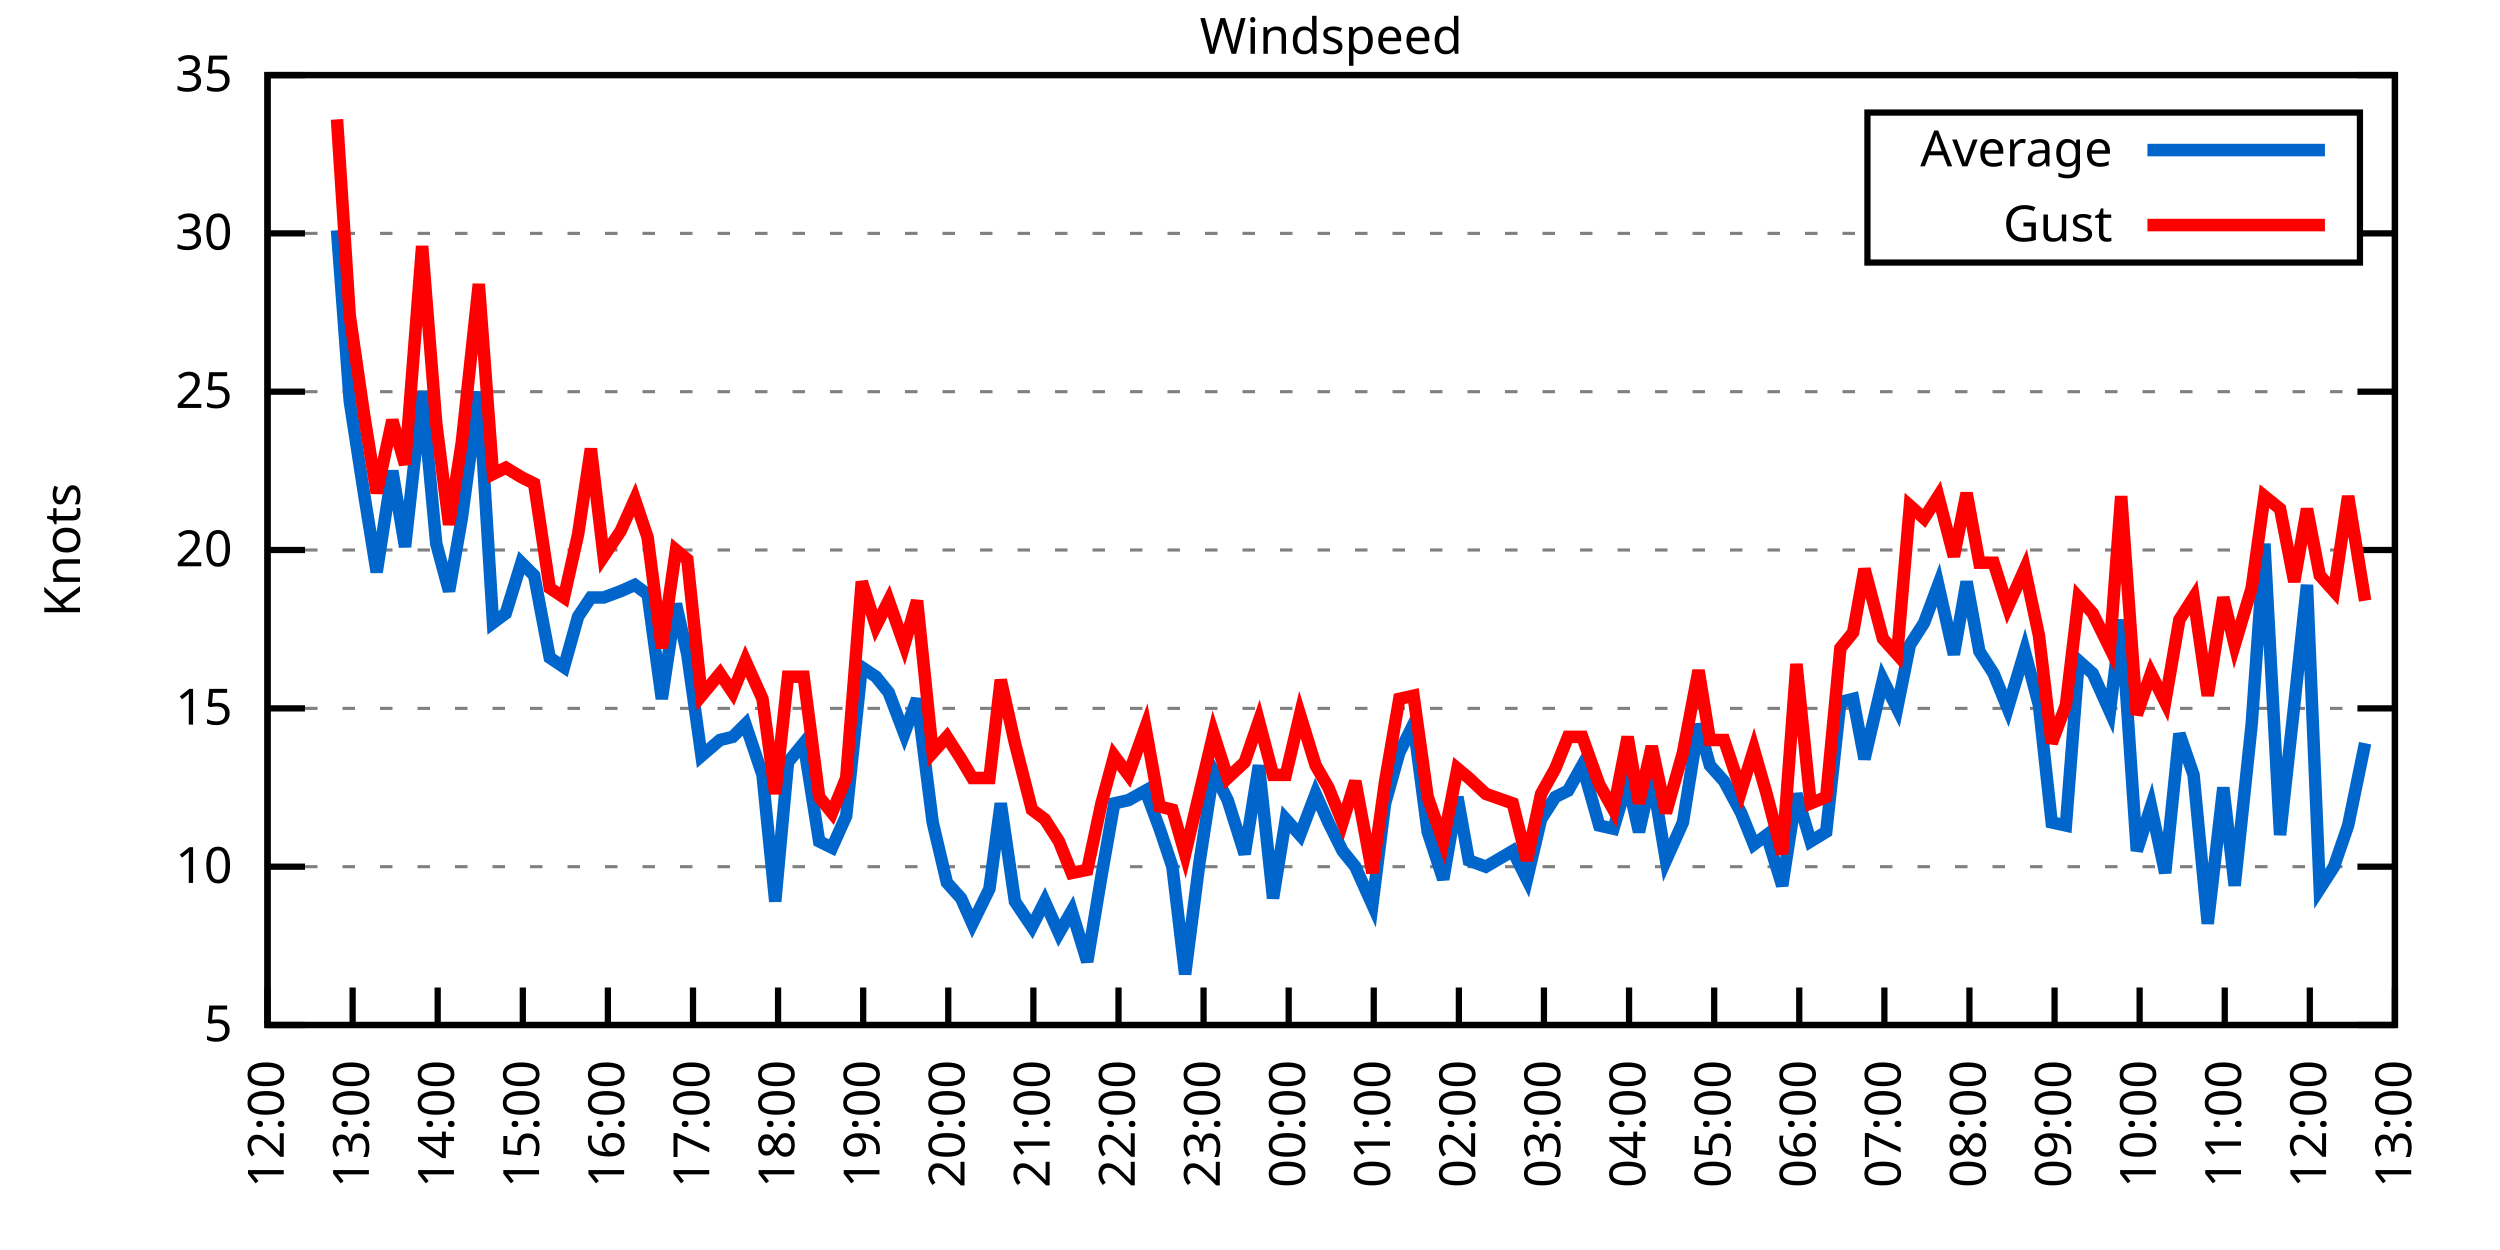
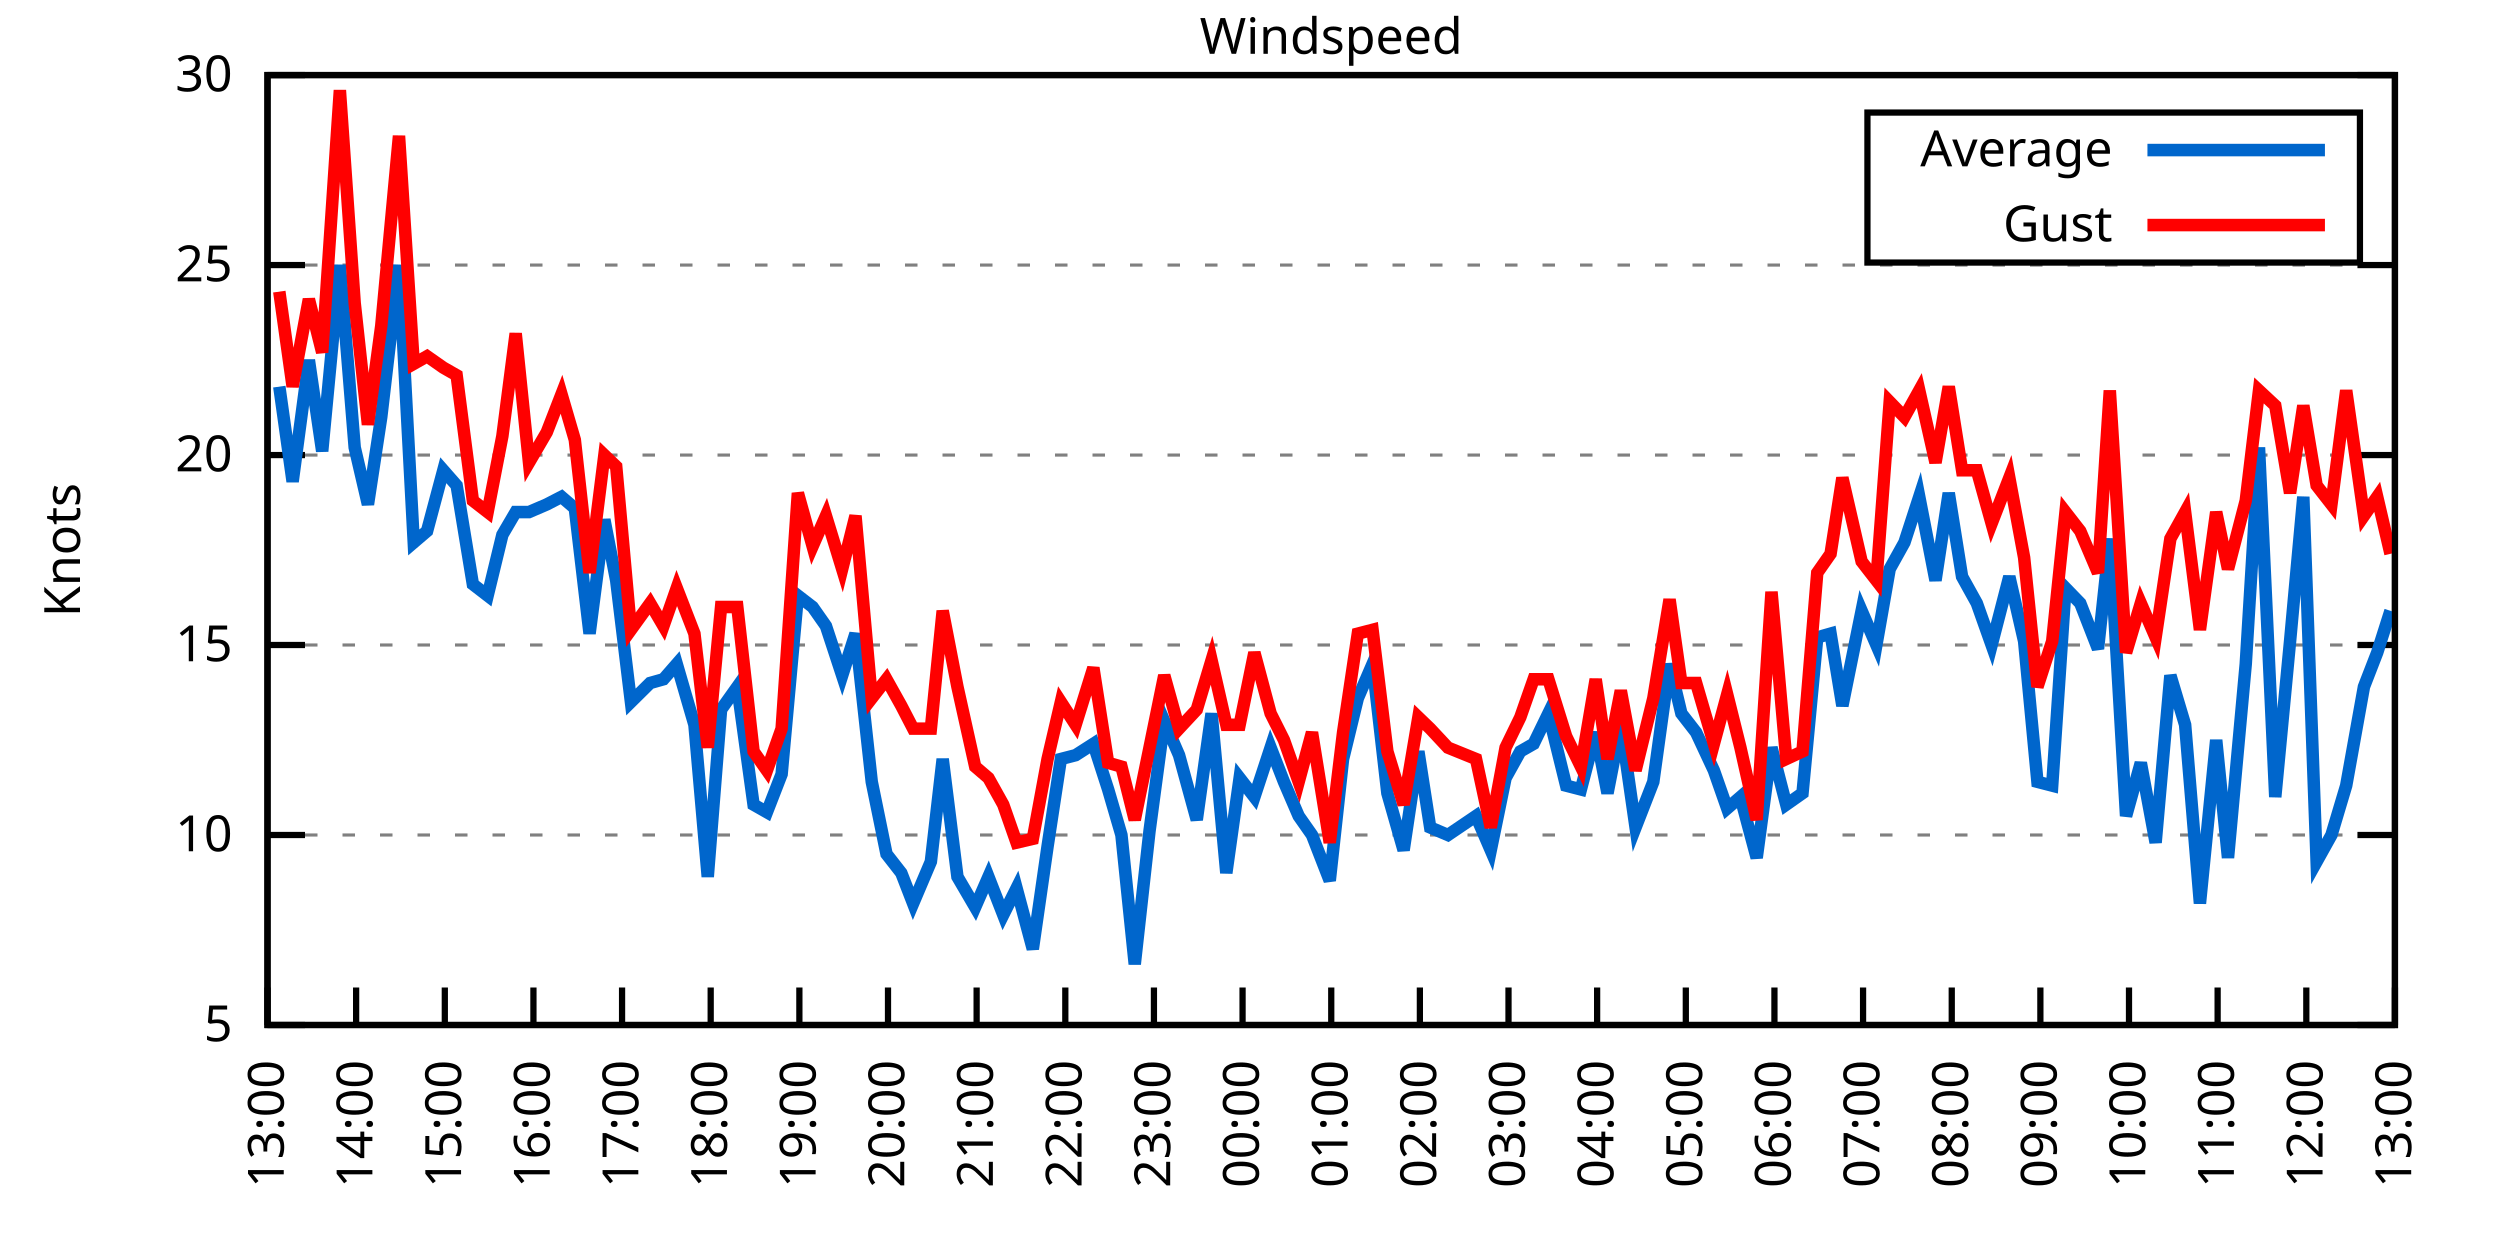
<svg xmlns="http://www.w3.org/2000/svg" xmlns:xlink="http://www.w3.org/1999/xlink" width="400" height="200" viewBox="0 0 400 200">
  <g id="gnuplot_canvas">
    <rect x="0" y="0" width="400" height="200" fill="none" />
    <defs>
      <circle id="gpDot" r="0.5" stroke-width="0.5" stroke="currentColor" />
      <path id="gpPt0" stroke-width="0.333" stroke="currentColor" d="M-1,0 h2 M0,-1 v2" />
      <path id="gpPt1" stroke-width="0.333" stroke="currentColor" d="M-1,-1 L1,1 M1,-1 L-1,1" />
      <path id="gpPt2" stroke-width="0.333" stroke="currentColor" d="M-1,0 L1,0 M0,-1 L0,1 M-1,-1 L1,1 M-1,1 L1,-1" />
      <rect id="gpPt3" stroke-width="0.333" stroke="currentColor" x="-1" y="-1" width="2" height="2" />
      <rect id="gpPt4" stroke-width="0.333" stroke="currentColor" fill="currentColor" x="-1" y="-1" width="2" height="2" />
      <circle id="gpPt5" stroke-width="0.333" stroke="currentColor" cx="0" cy="0" r="1" />
      <use xlink:href="#gpPt5" id="gpPt6" fill="currentColor" stroke="none" />
      <path id="gpPt7" stroke-width="0.333" stroke="currentColor" d="M0,-1.33 L-1.33,0.67 L1.33,0.67 z" />
      <use xlink:href="#gpPt7" id="gpPt8" fill="currentColor" stroke="none" />
      <use xlink:href="#gpPt7" id="gpPt9" stroke="currentColor" transform="rotate(180)" />
      <use xlink:href="#gpPt9" id="gpPt10" fill="currentColor" stroke="none" />
      <use xlink:href="#gpPt3" id="gpPt11" stroke="currentColor" transform="rotate(45)" />
      <use xlink:href="#gpPt11" id="gpPt12" fill="currentColor" stroke="none" />
      <path id="gpPt13" stroke-width="0.333" stroke="currentColor" d="M0,1.330 L1.265,0.411 L0.782,-1.067 L-0.782,-1.076 L-1.265,0.411 z" />
      <use xlink:href="#gpPt13" id="gpPt14" fill="currentColor" stroke="none" />
      <filter id="textbox" filterUnits="objectBoundingBox" x="0" y="0" height="1" width="1">
        <feFlood flood-color="white" flood-opacity="1" result="bgnd" />
        <feComposite in="SourceGraphic" in2="bgnd" operator="atop" />
      </filter>
      <filter id="greybox" filterUnits="objectBoundingBox" x="0" y="0" height="1" width="1">
        <feFlood flood-color="lightgrey" flood-opacity="1" result="grey" />
        <feComposite in="SourceGraphic" in2="grey" operator="atop" />
      </filter>
    </defs>
    <g fill="none" color="white" stroke="currentColor" stroke-width="1.00" stroke-linecap="butt" stroke-linejoin="miter">
</g>
    <g fill="none" color="black" stroke="currentColor" stroke-width="1.00" stroke-linecap="butt" stroke-linejoin="miter">
      <g stroke="none" shape-rendering="crispEdges">
        <polygon fill="rgb(255, 255, 255)" points="42.80,164.00 383.18,164.00 383.18,12.02 42.80,12.02 " />
      </g>
    </g>
    <g fill="none" color="black" stroke="currentColor" stroke-width="1.00" stroke-linecap="butt" stroke-linejoin="miter">
</g>
    <g fill="none" color="black" stroke="black" stroke-width="0.50" stroke-linecap="butt" stroke-linejoin="miter">
</g>
    <g fill="none" color="gray" stroke="currentColor" stroke-width="0.50" stroke-linecap="butt" stroke-linejoin="miter">
      <path stroke="gray" stroke-dasharray="2,4" class="gridline" d="M42.80,164.00 L383.19,164.00  " />
    </g>
    <g fill="none" color="gray" stroke="gray" stroke-width="1.00" stroke-linecap="butt" stroke-linejoin="miter">
</g>
    <g fill="none" color="black" stroke="currentColor" stroke-width="1.00" stroke-linecap="butt" stroke-linejoin="miter">
      <path stroke="black" d="M42.80,164.00 L48.80,164.00 M383.19,164.00 L377.19,164.00  " />
      <g transform="translate(37.20,166.60)" stroke="none" fill="black" font-family="Sans" font-size="8.00" text-anchor="end">
        <text>
          <tspan font-family="Sans"> 5</tspan>
        </text>
      </g>
    </g>
    <g fill="none" color="black" stroke="currentColor" stroke-width="1.00" stroke-linecap="butt" stroke-linejoin="miter">
</g>
    <g fill="none" color="black" stroke="black" stroke-width="0.50" stroke-linecap="butt" stroke-linejoin="miter">
</g>
    <g fill="none" color="gray" stroke="currentColor" stroke-width="0.50" stroke-linecap="butt" stroke-linejoin="miter">
-       <path stroke="gray" stroke-dasharray="2,4" class="gridline" d="M42.80,138.67 L383.19,138.67  " />
-     </g>
-     <g fill="none" color="gray" stroke="gray" stroke-width="1.00" stroke-linecap="butt" stroke-linejoin="miter">
- </g>
-     <g fill="none" color="black" stroke="currentColor" stroke-width="1.00" stroke-linecap="butt" stroke-linejoin="miter">
-       <path stroke="black" d="M42.80,138.67 L48.80,138.67 M383.19,138.67 L377.19,138.67  " />
-       <g transform="translate(37.20,141.27)" stroke="none" fill="black" font-family="Sans" font-size="8.00" text-anchor="end">
+       <path stroke="gray" stroke-dasharray="2,4" class="gridline" d="M42.80,133.60 L383.19,133.60  " />
+     </g>
+     <g fill="none" color="gray" stroke="gray" stroke-width="1.00" stroke-linecap="butt" stroke-linejoin="miter">
+ </g>
+     <g fill="none" color="black" stroke="currentColor" stroke-width="1.00" stroke-linecap="butt" stroke-linejoin="miter">
+       <path stroke="black" d="M42.80,133.60 L48.80,133.60 M383.19,133.60 L377.19,133.60  " />
+       <g transform="translate(37.20,136.20)" stroke="none" fill="black" font-family="Sans" font-size="8.00" text-anchor="end">
        <text>
          <tspan font-family="Sans"> 10</tspan>
        </text>
      </g>
    </g>
    <g fill="none" color="black" stroke="currentColor" stroke-width="1.00" stroke-linecap="butt" stroke-linejoin="miter">
</g>
    <g fill="none" color="black" stroke="black" stroke-width="0.50" stroke-linecap="butt" stroke-linejoin="miter">
</g>
    <g fill="none" color="gray" stroke="currentColor" stroke-width="0.50" stroke-linecap="butt" stroke-linejoin="miter">
-       <path stroke="gray" stroke-dasharray="2,4" class="gridline" d="M42.80,113.34 L383.19,113.34  " />
-     </g>
-     <g fill="none" color="gray" stroke="gray" stroke-width="1.00" stroke-linecap="butt" stroke-linejoin="miter">
- </g>
-     <g fill="none" color="black" stroke="currentColor" stroke-width="1.00" stroke-linecap="butt" stroke-linejoin="miter">
-       <path stroke="black" d="M42.80,113.34 L48.80,113.34 M383.19,113.34 L377.19,113.34  " />
-       <g transform="translate(37.20,115.94)" stroke="none" fill="black" font-family="Sans" font-size="8.00" text-anchor="end">
+       <path stroke="gray" stroke-dasharray="2,4" class="gridline" d="M42.80,103.20 L383.19,103.20  " />
+     </g>
+     <g fill="none" color="gray" stroke="gray" stroke-width="1.00" stroke-linecap="butt" stroke-linejoin="miter">
+ </g>
+     <g fill="none" color="black" stroke="currentColor" stroke-width="1.00" stroke-linecap="butt" stroke-linejoin="miter">
+       <path stroke="black" d="M42.80,103.20 L48.80,103.20 M383.19,103.20 L377.19,103.20  " />
+       <g transform="translate(37.20,105.80)" stroke="none" fill="black" font-family="Sans" font-size="8.00" text-anchor="end">
        <text>
          <tspan font-family="Sans"> 15</tspan>
        </text>
      </g>
    </g>
    <g fill="none" color="black" stroke="currentColor" stroke-width="1.00" stroke-linecap="butt" stroke-linejoin="miter">
</g>
    <g fill="none" color="black" stroke="black" stroke-width="0.50" stroke-linecap="butt" stroke-linejoin="miter">
</g>
    <g fill="none" color="gray" stroke="currentColor" stroke-width="0.50" stroke-linecap="butt" stroke-linejoin="miter">
-       <path stroke="gray" stroke-dasharray="2,4" class="gridline" d="M42.80,88.00 L383.19,88.00  " />
-     </g>
-     <g fill="none" color="gray" stroke="gray" stroke-width="1.00" stroke-linecap="butt" stroke-linejoin="miter">
- </g>
-     <g fill="none" color="black" stroke="currentColor" stroke-width="1.00" stroke-linecap="butt" stroke-linejoin="miter">
-       <path stroke="black" d="M42.80,88.00 L48.80,88.00 M383.19,88.00 L377.19,88.00  " />
-       <g transform="translate(37.20,90.60)" stroke="none" fill="black" font-family="Sans" font-size="8.00" text-anchor="end">
+       <path stroke="gray" stroke-dasharray="2,4" class="gridline" d="M42.80,72.81 L383.19,72.81  " />
+     </g>
+     <g fill="none" color="gray" stroke="gray" stroke-width="1.00" stroke-linecap="butt" stroke-linejoin="miter">
+ </g>
+     <g fill="none" color="black" stroke="currentColor" stroke-width="1.00" stroke-linecap="butt" stroke-linejoin="miter">
+       <path stroke="black" d="M42.80,72.81 L48.80,72.81 M383.19,72.81 L377.19,72.81  " />
+       <g transform="translate(37.20,75.41)" stroke="none" fill="black" font-family="Sans" font-size="8.00" text-anchor="end">
        <text>
          <tspan font-family="Sans"> 20</tspan>
        </text>
      </g>
    </g>
    <g fill="none" color="black" stroke="currentColor" stroke-width="1.00" stroke-linecap="butt" stroke-linejoin="miter">
</g>
    <g fill="none" color="black" stroke="black" stroke-width="0.50" stroke-linecap="butt" stroke-linejoin="miter">
</g>
    <g fill="none" color="gray" stroke="currentColor" stroke-width="0.50" stroke-linecap="butt" stroke-linejoin="miter">
-       <path stroke="gray" stroke-dasharray="2,4" class="gridline" d="M42.80,62.67 L383.19,62.67  " />
-     </g>
-     <g fill="none" color="gray" stroke="gray" stroke-width="1.00" stroke-linecap="butt" stroke-linejoin="miter">
- </g>
-     <g fill="none" color="black" stroke="currentColor" stroke-width="1.00" stroke-linecap="butt" stroke-linejoin="miter">
-       <path stroke="black" d="M42.80,62.67 L48.80,62.67 M383.19,62.67 L377.19,62.67  " />
-       <g transform="translate(37.20,65.27)" stroke="none" fill="black" font-family="Sans" font-size="8.00" text-anchor="end">
+       <path stroke="gray" stroke-dasharray="2,4" class="gridline" d="M42.80,42.41 L383.19,42.41  " />
+     </g>
+     <g fill="none" color="gray" stroke="gray" stroke-width="1.00" stroke-linecap="butt" stroke-linejoin="miter">
+ </g>
+     <g fill="none" color="black" stroke="currentColor" stroke-width="1.00" stroke-linecap="butt" stroke-linejoin="miter">
+       <path stroke="black" d="M42.80,42.41 L48.80,42.41 M383.19,42.41 L377.19,42.41  " />
+       <g transform="translate(37.20,45.01)" stroke="none" fill="black" font-family="Sans" font-size="8.00" text-anchor="end">
        <text>
          <tspan font-family="Sans"> 25</tspan>
-         </text>
-       </g>
-     </g>
-     <g fill="none" color="black" stroke="currentColor" stroke-width="1.00" stroke-linecap="butt" stroke-linejoin="miter">
- </g>
-     <g fill="none" color="black" stroke="black" stroke-width="0.50" stroke-linecap="butt" stroke-linejoin="miter">
- </g>
-     <g fill="none" color="gray" stroke="currentColor" stroke-width="0.50" stroke-linecap="butt" stroke-linejoin="miter">
-       <path stroke="gray" stroke-dasharray="2,4" class="gridline" d="M42.80,37.34 L298.79,37.34 M377.59,37.34 L383.19,37.34  " />
-     </g>
-     <g fill="none" color="gray" stroke="gray" stroke-width="1.00" stroke-linecap="butt" stroke-linejoin="miter">
- </g>
-     <g fill="none" color="black" stroke="currentColor" stroke-width="1.00" stroke-linecap="butt" stroke-linejoin="miter">
-       <path stroke="black" d="M42.80,37.34 L48.80,37.34 M383.19,37.34 L377.19,37.34  " />
-       <g transform="translate(37.20,39.94)" stroke="none" fill="black" font-family="Sans" font-size="8.00" text-anchor="end">
-         <text>
-           <tspan font-family="Sans"> 30</tspan>
        </text>
      </g>
    </g>
    <g fill="none" color="black" stroke="currentColor" stroke-width="1.00" stroke-linecap="butt" stroke-linejoin="miter">
</g>
    <g fill="none" color="black" stroke="black" stroke-width="0.50" stroke-linecap="butt" stroke-linejoin="miter">
</g>
    <g fill="none" color="gray" stroke="currentColor" stroke-width="0.50" stroke-linecap="butt" stroke-linejoin="miter">
      <path stroke="gray" stroke-dasharray="2,4" class="gridline" d="M42.80,12.01 L383.19,12.01  " />
    </g>
    <g fill="none" color="gray" stroke="gray" stroke-width="1.00" stroke-linecap="butt" stroke-linejoin="miter">
</g>
    <g fill="none" color="black" stroke="currentColor" stroke-width="1.00" stroke-linecap="butt" stroke-linejoin="miter">
      <path stroke="black" d="M42.80,12.01 L48.80,12.01 M383.19,12.01 L377.19,12.01  " />
      <g transform="translate(37.20,14.61)" stroke="none" fill="black" font-family="Sans" font-size="8.00" text-anchor="end">
        <text>
-           <tspan font-family="Sans"> 35</tspan>
+           <tspan font-family="Sans"> 30</tspan>
        </text>
      </g>
    </g>
    <g fill="none" color="black" stroke="currentColor" stroke-width="1.00" stroke-linecap="butt" stroke-linejoin="miter">
      <path stroke="black" d="M42.80,164.00 L42.80,158.00  " />
      <g transform="translate(45.40,169.60) rotate(270.00)" stroke="none" fill="black" font-family="Sans" font-size="8.00" text-anchor="end">
        <text>
-           <tspan font-family="Sans">12:00</tspan>
-         </text>
-       </g>
-     </g>
-     <g fill="none" color="black" stroke="currentColor" stroke-width="1.00" stroke-linecap="butt" stroke-linejoin="miter">
-       <path stroke="black" d="M56.42,164.00 L56.42,158.00  " />
-       <g transform="translate(59.02,169.60) rotate(270.00)" stroke="none" fill="black" font-family="Sans" font-size="8.00" text-anchor="end">
-         <text>
          <tspan font-family="Sans">13:00</tspan>
        </text>
      </g>
    </g>
    <g fill="none" color="black" stroke="currentColor" stroke-width="1.00" stroke-linecap="butt" stroke-linejoin="miter">
-       <path stroke="black" d="M70.03,164.00 L70.03,158.00  " />
-       <g transform="translate(72.63,169.60) rotate(270.00)" stroke="none" fill="black" font-family="Sans" font-size="8.00" text-anchor="end">
+       <path stroke="black" d="M56.98,164.00 L56.98,158.00  " />
+       <g transform="translate(59.58,169.60) rotate(270.00)" stroke="none" fill="black" font-family="Sans" font-size="8.00" text-anchor="end">
        <text>
          <tspan font-family="Sans">14:00</tspan>
        </text>
      </g>
    </g>
    <g fill="none" color="black" stroke="currentColor" stroke-width="1.00" stroke-linecap="butt" stroke-linejoin="miter">
-       <path stroke="black" d="M83.65,164.00 L83.65,158.00  " />
-       <g transform="translate(86.25,169.60) rotate(270.00)" stroke="none" fill="black" font-family="Sans" font-size="8.00" text-anchor="end">
+       <path stroke="black" d="M71.17,164.00 L71.17,158.00  " />
+       <g transform="translate(73.77,169.60) rotate(270.00)" stroke="none" fill="black" font-family="Sans" font-size="8.00" text-anchor="end">
        <text>
          <tspan font-family="Sans">15:00</tspan>
        </text>
      </g>
    </g>
    <g fill="none" color="black" stroke="currentColor" stroke-width="1.00" stroke-linecap="butt" stroke-linejoin="miter">
-       <path stroke="black" d="M97.26,164.00 L97.26,158.00  " />
-       <g transform="translate(99.86,169.60) rotate(270.00)" stroke="none" fill="black" font-family="Sans" font-size="8.00" text-anchor="end">
+       <path stroke="black" d="M85.35,164.00 L85.35,158.00  " />
+       <g transform="translate(87.95,169.60) rotate(270.00)" stroke="none" fill="black" font-family="Sans" font-size="8.00" text-anchor="end">
        <text>
          <tspan font-family="Sans">16:00</tspan>
        </text>
      </g>
    </g>
    <g fill="none" color="black" stroke="currentColor" stroke-width="1.00" stroke-linecap="butt" stroke-linejoin="miter">
-       <path stroke="black" d="M110.88,164.00 L110.88,158.00  " />
-       <g transform="translate(113.48,169.60) rotate(270.00)" stroke="none" fill="black" font-family="Sans" font-size="8.00" text-anchor="end">
+       <path stroke="black" d="M99.53,164.00 L99.53,158.00  " />
+       <g transform="translate(102.13,169.60) rotate(270.00)" stroke="none" fill="black" font-family="Sans" font-size="8.00" text-anchor="end">
        <text>
          <tspan font-family="Sans">17:00</tspan>
        </text>
      </g>
    </g>
    <g fill="none" color="black" stroke="currentColor" stroke-width="1.00" stroke-linecap="butt" stroke-linejoin="miter">
-       <path stroke="black" d="M124.49,164.00 L124.49,158.00  " />
-       <g transform="translate(127.09,169.60) rotate(270.00)" stroke="none" fill="black" font-family="Sans" font-size="8.00" text-anchor="end">
+       <path stroke="black" d="M113.71,164.00 L113.71,158.00  " />
+       <g transform="translate(116.31,169.60) rotate(270.00)" stroke="none" fill="black" font-family="Sans" font-size="8.00" text-anchor="end">
        <text>
          <tspan font-family="Sans">18:00</tspan>
        </text>
      </g>
    </g>
    <g fill="none" color="black" stroke="currentColor" stroke-width="1.00" stroke-linecap="butt" stroke-linejoin="miter">
-       <path stroke="black" d="M138.11,164.00 L138.11,158.00  " />
-       <g transform="translate(140.71,169.60) rotate(270.00)" stroke="none" fill="black" font-family="Sans" font-size="8.00" text-anchor="end">
+       <path stroke="black" d="M127.90,164.00 L127.90,158.00  " />
+       <g transform="translate(130.50,169.60) rotate(270.00)" stroke="none" fill="black" font-family="Sans" font-size="8.00" text-anchor="end">
        <text>
          <tspan font-family="Sans">19:00</tspan>
        </text>
      </g>
    </g>
    <g fill="none" color="black" stroke="currentColor" stroke-width="1.00" stroke-linecap="butt" stroke-linejoin="miter">
-       <path stroke="black" d="M151.72,164.00 L151.72,158.00  " />
-       <g transform="translate(154.32,169.60) rotate(270.00)" stroke="none" fill="black" font-family="Sans" font-size="8.00" text-anchor="end">
+       <path stroke="black" d="M142.08,164.00 L142.08,158.00  " />
+       <g transform="translate(144.68,169.60) rotate(270.00)" stroke="none" fill="black" font-family="Sans" font-size="8.00" text-anchor="end">
        <text>
          <tspan font-family="Sans">20:00</tspan>
        </text>
      </g>
    </g>
    <g fill="none" color="black" stroke="currentColor" stroke-width="1.00" stroke-linecap="butt" stroke-linejoin="miter">
-       <path stroke="black" d="M165.34,164.00 L165.34,158.00  " />
-       <g transform="translate(167.94,169.60) rotate(270.00)" stroke="none" fill="black" font-family="Sans" font-size="8.00" text-anchor="end">
+       <path stroke="black" d="M156.26,164.00 L156.26,158.00  " />
+       <g transform="translate(158.86,169.60) rotate(270.00)" stroke="none" fill="black" font-family="Sans" font-size="8.00" text-anchor="end">
        <text>
          <tspan font-family="Sans">21:00</tspan>
        </text>
      </g>
    </g>
    <g fill="none" color="black" stroke="currentColor" stroke-width="1.00" stroke-linecap="butt" stroke-linejoin="miter">
-       <path stroke="black" d="M178.96,164.00 L178.96,158.00  " />
-       <g transform="translate(181.56,169.60) rotate(270.00)" stroke="none" fill="black" font-family="Sans" font-size="8.00" text-anchor="end">
+       <path stroke="black" d="M170.45,164.00 L170.45,158.00  " />
+       <g transform="translate(173.05,169.60) rotate(270.00)" stroke="none" fill="black" font-family="Sans" font-size="8.00" text-anchor="end">
        <text>
          <tspan font-family="Sans">22:00</tspan>
        </text>
      </g>
    </g>
    <g fill="none" color="black" stroke="currentColor" stroke-width="1.00" stroke-linecap="butt" stroke-linejoin="miter">
-       <path stroke="black" d="M192.57,164.00 L192.57,158.00  " />
-       <g transform="translate(195.17,169.60) rotate(270.00)" stroke="none" fill="black" font-family="Sans" font-size="8.00" text-anchor="end">
+       <path stroke="black" d="M184.63,164.00 L184.63,158.00  " />
+       <g transform="translate(187.23,169.60) rotate(270.00)" stroke="none" fill="black" font-family="Sans" font-size="8.00" text-anchor="end">
        <text>
          <tspan font-family="Sans">23:00</tspan>
        </text>
      </g>
    </g>
    <g fill="none" color="black" stroke="currentColor" stroke-width="1.00" stroke-linecap="butt" stroke-linejoin="miter">
-       <path stroke="black" d="M206.19,164.00 L206.19,158.00  " />
-       <g transform="translate(208.79,169.60) rotate(270.00)" stroke="none" fill="black" font-family="Sans" font-size="8.00" text-anchor="end">
+       <path stroke="black" d="M198.81,164.00 L198.81,158.00  " />
+       <g transform="translate(201.41,169.60) rotate(270.00)" stroke="none" fill="black" font-family="Sans" font-size="8.00" text-anchor="end">
        <text>
          <tspan font-family="Sans">00:00</tspan>
        </text>
      </g>
    </g>
    <g fill="none" color="black" stroke="currentColor" stroke-width="1.00" stroke-linecap="butt" stroke-linejoin="miter">
-       <path stroke="black" d="M219.80,164.00 L219.80,158.00  " />
-       <g transform="translate(222.40,169.60) rotate(270.00)" stroke="none" fill="black" font-family="Sans" font-size="8.00" text-anchor="end">
+       <path stroke="black" d="M213.00,164.00 L213.00,158.00  " />
+       <g transform="translate(215.60,169.60) rotate(270.00)" stroke="none" fill="black" font-family="Sans" font-size="8.00" text-anchor="end">
        <text>
          <tspan font-family="Sans">01:00</tspan>
        </text>
      </g>
    </g>
    <g fill="none" color="black" stroke="currentColor" stroke-width="1.00" stroke-linecap="butt" stroke-linejoin="miter">
-       <path stroke="black" d="M233.42,164.00 L233.42,158.00  " />
-       <g transform="translate(236.02,169.60) rotate(270.00)" stroke="none" fill="black" font-family="Sans" font-size="8.00" text-anchor="end">
+       <path stroke="black" d="M227.18,164.00 L227.18,158.00  " />
+       <g transform="translate(229.78,169.60) rotate(270.00)" stroke="none" fill="black" font-family="Sans" font-size="8.00" text-anchor="end">
        <text>
          <tspan font-family="Sans">02:00</tspan>
        </text>
      </g>
    </g>
    <g fill="none" color="black" stroke="currentColor" stroke-width="1.00" stroke-linecap="butt" stroke-linejoin="miter">
-       <path stroke="black" d="M247.03,164.00 L247.03,158.00  " />
-       <g transform="translate(249.63,169.60) rotate(270.00)" stroke="none" fill="black" font-family="Sans" font-size="8.00" text-anchor="end">
+       <path stroke="black" d="M241.36,164.00 L241.36,158.00  " />
+       <g transform="translate(243.96,169.60) rotate(270.00)" stroke="none" fill="black" font-family="Sans" font-size="8.00" text-anchor="end">
        <text>
          <tspan font-family="Sans">03:00</tspan>
        </text>
      </g>
    </g>
    <g fill="none" color="black" stroke="currentColor" stroke-width="1.00" stroke-linecap="butt" stroke-linejoin="miter">
-       <path stroke="black" d="M260.65,164.00 L260.65,158.00  " />
-       <g transform="translate(263.25,169.60) rotate(270.00)" stroke="none" fill="black" font-family="Sans" font-size="8.00" text-anchor="end">
+       <path stroke="black" d="M255.54,164.00 L255.54,158.00  " />
+       <g transform="translate(258.14,169.60) rotate(270.00)" stroke="none" fill="black" font-family="Sans" font-size="8.00" text-anchor="end">
        <text>
          <tspan font-family="Sans">04:00</tspan>
        </text>
      </g>
    </g>
    <g fill="none" color="black" stroke="currentColor" stroke-width="1.00" stroke-linecap="butt" stroke-linejoin="miter">
-       <path stroke="black" d="M274.27,164.00 L274.27,158.00  " />
-       <g transform="translate(276.87,169.60) rotate(270.00)" stroke="none" fill="black" font-family="Sans" font-size="8.00" text-anchor="end">
+       <path stroke="black" d="M269.73,164.00 L269.73,158.00  " />
+       <g transform="translate(272.33,169.60) rotate(270.00)" stroke="none" fill="black" font-family="Sans" font-size="8.00" text-anchor="end">
        <text>
          <tspan font-family="Sans">05:00</tspan>
        </text>
      </g>
    </g>
    <g fill="none" color="black" stroke="currentColor" stroke-width="1.00" stroke-linecap="butt" stroke-linejoin="miter">
-       <path stroke="black" d="M287.88,164.00 L287.88,158.00  " />
-       <g transform="translate(290.48,169.60) rotate(270.00)" stroke="none" fill="black" font-family="Sans" font-size="8.00" text-anchor="end">
+       <path stroke="black" d="M283.91,164.00 L283.91,158.00  " />
+       <g transform="translate(286.51,169.60) rotate(270.00)" stroke="none" fill="black" font-family="Sans" font-size="8.00" text-anchor="end">
        <text>
          <tspan font-family="Sans">06:00</tspan>
        </text>
      </g>
    </g>
    <g fill="none" color="black" stroke="currentColor" stroke-width="1.00" stroke-linecap="butt" stroke-linejoin="miter">
-       <path stroke="black" d="M301.50,164.00 L301.50,158.00  " />
-       <g transform="translate(304.10,169.60) rotate(270.00)" stroke="none" fill="black" font-family="Sans" font-size="8.00" text-anchor="end">
+       <path stroke="black" d="M298.09,164.00 L298.09,158.00  " />
+       <g transform="translate(300.69,169.60) rotate(270.00)" stroke="none" fill="black" font-family="Sans" font-size="8.00" text-anchor="end">
        <text>
          <tspan font-family="Sans">07:00</tspan>
        </text>
      </g>
    </g>
    <g fill="none" color="black" stroke="currentColor" stroke-width="1.00" stroke-linecap="butt" stroke-linejoin="miter">
-       <path stroke="black" d="M315.11,164.00 L315.11,158.00  " />
-       <g transform="translate(317.71,169.60) rotate(270.00)" stroke="none" fill="black" font-family="Sans" font-size="8.00" text-anchor="end">
+       <path stroke="black" d="M312.28,164.00 L312.28,158.00  " />
+       <g transform="translate(314.88,169.60) rotate(270.00)" stroke="none" fill="black" font-family="Sans" font-size="8.00" text-anchor="end">
        <text>
          <tspan font-family="Sans">08:00</tspan>
        </text>
      </g>
    </g>
    <g fill="none" color="black" stroke="currentColor" stroke-width="1.00" stroke-linecap="butt" stroke-linejoin="miter">
-       <path stroke="black" d="M328.73,164.00 L328.73,158.00  " />
-       <g transform="translate(331.33,169.60) rotate(270.00)" stroke="none" fill="black" font-family="Sans" font-size="8.00" text-anchor="end">
+       <path stroke="black" d="M326.46,164.00 L326.46,158.00  " />
+       <g transform="translate(329.06,169.60) rotate(270.00)" stroke="none" fill="black" font-family="Sans" font-size="8.00" text-anchor="end">
        <text>
          <tspan font-family="Sans">09:00</tspan>
        </text>
      </g>
    </g>
    <g fill="none" color="black" stroke="currentColor" stroke-width="1.00" stroke-linecap="butt" stroke-linejoin="miter">
-       <path stroke="black" d="M342.34,164.00 L342.34,158.00  " />
-       <g transform="translate(344.94,169.60) rotate(270.00)" stroke="none" fill="black" font-family="Sans" font-size="8.00" text-anchor="end">
+       <path stroke="black" d="M340.64,164.00 L340.64,158.00  " />
+       <g transform="translate(343.24,169.60) rotate(270.00)" stroke="none" fill="black" font-family="Sans" font-size="8.00" text-anchor="end">
        <text>
          <tspan font-family="Sans">10:00</tspan>
        </text>
      </g>
    </g>
    <g fill="none" color="black" stroke="currentColor" stroke-width="1.00" stroke-linecap="butt" stroke-linejoin="miter">
-       <path stroke="black" d="M355.96,164.00 L355.96,158.00  " />
-       <g transform="translate(358.56,169.60) rotate(270.00)" stroke="none" fill="black" font-family="Sans" font-size="8.00" text-anchor="end">
+       <path stroke="black" d="M354.82,164.00 L354.82,158.00  " />
+       <g transform="translate(357.42,169.60) rotate(270.00)" stroke="none" fill="black" font-family="Sans" font-size="8.00" text-anchor="end">
        <text>
          <tspan font-family="Sans">11:00</tspan>
        </text>
      </g>
    </g>
    <g fill="none" color="black" stroke="currentColor" stroke-width="1.00" stroke-linecap="butt" stroke-linejoin="miter">
-       <path stroke="black" d="M369.57,164.00 L369.57,158.00  " />
-       <g transform="translate(372.17,169.60) rotate(270.00)" stroke="none" fill="black" font-family="Sans" font-size="8.00" text-anchor="end">
+       <path stroke="black" d="M369.01,164.00 L369.01,158.00  " />
+       <g transform="translate(371.61,169.60) rotate(270.00)" stroke="none" fill="black" font-family="Sans" font-size="8.00" text-anchor="end">
        <text>
          <tspan font-family="Sans">12:00</tspan>
        </text>
      </g>
    </g>
    <g fill="none" color="black" stroke="currentColor" stroke-width="1.00" stroke-linecap="butt" stroke-linejoin="miter">
      <path stroke="black" d="M383.19,164.00 L383.19,158.00  " />
      <g transform="translate(385.79,169.60) rotate(270.00)" stroke="none" fill="black" font-family="Sans" font-size="8.00" text-anchor="end">
        <text>
          <tspan font-family="Sans">13:00</tspan>
        </text>
      </g>
    </g>
    <g fill="none" color="black" stroke="currentColor" stroke-width="1.00" stroke-linecap="butt" stroke-linejoin="miter">
</g>
    <g fill="none" color="black" stroke="currentColor" stroke-width="1.00" stroke-linecap="butt" stroke-linejoin="miter">
      <path stroke="black" d="M42.80,12.01 L42.80,164.00 L383.19,164.00 L383.19,12.01 L42.80,12.01 Z  " />
    </g>
    <g fill="none" color="black" stroke="currentColor" stroke-width="1.00" stroke-linecap="butt" stroke-linejoin="miter">
</g>
    <g fill="none" color="black" stroke="currentColor" stroke-width="1.00" stroke-linecap="butt" stroke-linejoin="miter">
      <path stroke="black" d="M298.79,42.01 L298.79,18.01 L377.59,18.01 L377.59,42.01 L298.79,42.01 Z  " />
    </g>
    <g id="Windspeed_plot_1">
      <g fill="none" color="white" stroke="black" stroke-width="2.00" stroke-linecap="butt" stroke-linejoin="miter">
</g>
      <g fill="none" color="black" stroke="currentColor" stroke-width="2.00" stroke-linecap="butt" stroke-linejoin="miter">
        <g transform="translate(337.99,26.61)" stroke="none" fill="black" font-family="Sans" font-size="8.00" text-anchor="end">
          <text>
            <tspan font-family="Sans">Average</tspan>
          </text>
        </g>
      </g>
      <g fill="none" color="black" stroke="currentColor" stroke-width="2.00" stroke-linecap="butt" stroke-linejoin="miter">
-         <path stroke="rgb(  0, 102, 204)" d="M343.59,24.01 L371.99,24.01 M53.92,36.84 L55.96,64.19 L58.23,78.89 L60.27,91.55 L62.77,75.34 L64.81,87.50   L67.54,62.67 L69.80,86.99 L71.85,94.59 L73.89,82.94 L76.61,62.67 L78.88,99.66 L80.92,98.14 L83.42,90.03   L85.46,92.06 L87.96,105.23 L90.23,106.75 L92.50,98.64 L94.54,95.60 L96.58,95.60 L99.30,94.59 L101.57,93.58   L103.62,95.10 L105.89,111.82 L108.15,96.62 L109.97,104.72 L112.24,120.94 L115.19,118.40 L117.23,117.90 L119.27,115.87   L122.00,123.98 L124.04,144.24 L126.08,121.95 L128.58,118.91 L131.07,134.62 L133.12,135.63 L135.39,130.56 L137.88,106.75   L140.15,108.27 L142.19,110.80 L144.69,117.39 L146.73,111.82 L149.23,131.58 L151.50,141.20 L153.77,143.73 L155.58,147.79   L158.31,142.21 L160.12,128.54 L162.39,144.24 L165.11,148.29 L167.16,144.24 L169.43,149.31 L171.47,145.76 L173.96,153.87   L176.23,140.19 L178.28,128.54 L180.54,128.03 L183.27,126.51 L185.54,132.59 L187.58,138.67 L189.62,155.89 L191.89,138.16   L194.16,123.47 L196.43,128.03 L199.15,136.64 L201.42,122.46 L203.69,143.73 L205.73,131.07 L208.00,133.60 L210.50,127.02   L212.54,131.58 L214.81,136.14 L216.85,138.67 L219.58,144.75 L221.62,128.54 L223.89,120.43 L226.16,115.87 L228.43,133.10   L230.92,140.69 L233.19,127.52 L235.01,137.66 L237.73,138.67 L242.04,136.14 L244.31,140.69 L246.58,131.07 L248.85,127.52   L250.89,126.51 L253.16,122.46 L255.88,132.08 L258.15,132.59 L260.42,124.99 L262.24,133.10 L264.28,123.98 L266.55,137.66   L269.27,131.58 L271.77,115.87 L273.58,122.46 L275.85,124.99 L278.58,130.06 L280.62,135.12 L282.66,133.60 L285.16,141.71   L287.43,127.02 L289.70,134.62 L292.19,133.10 L294.46,112.32 L296.50,111.82 L298.32,121.44 L301.27,108.78 L303.54,113.34   L305.58,103.20 L307.85,99.66 L310.12,93.58 L312.62,104.72 L314.66,93.07 L316.70,104.22 L318.97,107.76 L321.24,113.34   L323.96,104.22 L326.23,112.83 L328.27,131.58 L330.54,132.08 L332.59,105.74 L334.85,107.76 L337.58,113.84 L339.39,99.15   L341.89,136.14 L344.16,129.04 L346.43,139.68 L348.70,117.39 L350.97,123.98 L353.24,147.79 L355.73,126.00 L357.55,141.71   L360.27,115.87 L362.31,86.99 L364.81,133.60 L367.08,112.83 L369.12,93.58 L371.16,142.21 L373.43,138.67 L375.70,132.08   L378.42,118.91  " />
+         <path stroke="rgb(  0, 102, 204)" d="M343.59,24.01 L371.99,24.01 M44.69,61.86 L46.82,77.06 L49.42,57.61 L51.55,72.20 L54.38,42.41 L56.75,71.59   L58.87,80.71 L61.00,66.73 L63.84,42.41 L66.20,86.79 L68.33,84.97 L70.93,75.24 L73.06,77.67 L75.66,93.48   L78.02,95.30 L80.38,85.57 L82.51,81.93 L84.64,81.93 L87.48,80.71 L89.84,79.49 L91.97,81.32 L94.33,101.38   L96.70,83.14 L98.59,92.87 L100.95,112.32 L104.02,109.28 L106.15,108.68 L108.28,106.24 L111.11,115.97 L113.24,140.29   L115.37,113.54 L117.97,109.89 L120.57,128.74 L122.70,129.95 L125.06,123.87 L127.66,95.30 L130.02,97.12 L132.15,100.16   L134.75,108.07 L136.88,101.38 L139.48,125.09 L141.84,136.64 L144.21,139.68 L146.10,144.55 L148.94,137.86 L150.83,121.44   L153.19,140.29 L156.03,145.15 L158.15,140.29 L160.52,146.37 L162.65,142.11 L165.25,151.84 L167.61,135.43 L169.74,121.44   L172.10,120.83 L174.94,119.01 L177.30,126.31 L179.43,133.60 L181.56,154.27 L183.92,132.99 L186.28,115.36 L188.65,120.83   L191.48,131.17 L193.85,114.15 L196.21,139.68 L198.34,124.48 L200.70,127.52 L203.30,119.62 L205.43,125.09 L207.79,130.56   L209.92,133.60 L212.76,140.90 L214.89,121.44 L217.25,111.72 L219.61,106.24 L221.98,126.91 L224.58,136.03 L226.94,120.23   L228.83,132.39 L231.67,133.60 L236.16,130.56 L238.52,136.03 L240.89,124.48 L243.25,120.23 L245.38,119.01 L247.74,114.15   L250.58,125.70 L252.94,126.31 L255.31,117.19 L257.20,126.91 L259.33,115.97 L261.69,132.39 L264.53,125.09 L267.13,106.24   L269.02,114.15 L271.38,117.19 L274.22,123.27 L276.35,129.35 L278.47,127.52 L281.07,137.25 L283.44,119.62 L285.80,128.74   L288.40,126.91 L290.76,101.99 L292.89,101.38 L294.78,112.93 L297.86,97.73 L300.22,103.20 L302.35,91.04 L304.71,86.79   L307.08,79.49 L309.68,92.87 L311.80,78.89 L313.93,92.26 L316.29,96.52 L318.66,103.20 L321.49,92.26 L323.86,102.60   L325.99,125.09 L328.35,125.70 L330.48,94.08 L332.84,96.52 L335.68,103.81 L337.57,86.18 L340.17,130.56 L342.53,122.05   L344.90,134.82 L347.26,108.07 L349.62,115.97 L351.99,144.55 L354.59,118.40 L356.48,137.25 L359.32,106.24 L361.44,71.59   L364.04,127.52 L366.41,102.60 L368.53,79.49 L370.66,137.86 L373.03,133.60 L375.39,125.70 L378.23,109.89 L380.35,104.42   L382.48,97.73  " />
      </g>
    </g>
    <g id="Windspeed_plot_2">
      <g fill="none" color="black" stroke="currentColor" stroke-width="2.00" stroke-linecap="butt" stroke-linejoin="miter">
        <g transform="translate(337.99,38.61)" stroke="none" fill="black" font-family="Sans" font-size="8.00" text-anchor="end">
          <text>
            <tspan font-family="Sans">Gust</tspan>
          </text>
        </g>
      </g>
      <g fill="none" color="black" stroke="currentColor" stroke-width="2.00" stroke-linecap="butt" stroke-linejoin="miter">
-         <path stroke="rgb(255,   0,   0)" d="M343.59,36.01 L371.99,36.01 M53.92,19.10 L55.96,50.51 L58.23,66.22 L60.27,78.89 L62.77,67.23 L64.81,74.33   L67.54,39.37 L69.80,67.74 L71.85,83.95 L73.89,70.78 L76.61,45.45 L78.88,75.85 L80.92,74.83 L83.42,76.35   L85.46,77.37 L87.96,94.08 L90.23,95.60 L92.50,85.47 L94.54,71.79 L96.58,89.02 L99.30,84.97 L101.57,79.90   L103.62,85.98 L105.89,103.71 L108.15,88.00 L109.97,89.52 L112.24,111.31 L115.19,107.76 L117.23,110.80 L119.27,105.74   L122.00,111.82 L124.04,127.02 L126.08,108.27 L128.58,108.27 L131.07,127.52 L133.12,130.06 L135.39,124.48 L137.88,93.07   L140.15,100.16 L142.19,96.11 L144.69,103.20 L146.73,96.11 L149.23,120.43 L151.50,117.90 L153.77,121.44 L155.58,124.48   L158.31,124.48 L160.12,108.78 L162.39,118.91 L165.11,129.55 L167.16,131.07 L169.43,134.62 L171.47,139.68 L173.96,139.17   L176.23,128.54 L178.28,120.94 L180.54,123.98 L183.27,116.38 L185.54,129.04 L187.58,129.55 L189.62,136.64 L191.89,127.02   L194.16,117.39 L196.43,124.48 L199.15,121.95 L201.42,115.36 L203.69,123.98 L205.73,123.98 L208.00,114.35 L210.50,122.46   L212.54,126.00 L214.81,131.58 L216.85,124.99 L219.58,139.68 L221.62,124.99 L223.89,111.82 L226.16,111.31 L228.43,127.52   L230.92,134.62 L233.19,122.96 L235.01,124.48 L237.73,127.02 L242.04,128.54 L244.31,137.66 L246.58,127.02 L248.85,122.96   L250.89,117.90 L253.16,117.90 L255.88,125.50 L258.15,129.55 L260.42,117.90 L262.24,128.54 L264.28,119.42 L266.55,130.06   L269.27,120.43 L271.77,107.26 L273.58,118.40 L275.85,118.40 L278.58,126.51 L280.62,119.92 L282.66,127.02 L285.16,136.64   L287.43,106.24 L289.70,128.54 L292.19,127.52 L294.46,103.71 L296.50,101.18 L298.32,91.04 L301.27,102.19 L303.54,104.72   L305.58,80.91 L307.85,82.94 L310.12,79.39 L312.62,89.02 L314.66,78.89 L316.70,90.03 L318.97,90.03 L321.24,97.12   L323.96,91.04 L326.23,101.68 L328.27,118.91 L330.54,112.83 L332.59,95.60 L334.85,98.14 L337.58,103.71 L339.39,79.39   L341.89,114.35 L344.16,107.76 L346.43,112.32 L348.70,99.15 L350.97,95.60 L353.24,111.31 L355.73,95.60 L357.55,103.20   L360.27,94.08 L362.31,79.39 L364.81,81.42 L367.08,93.07 L369.12,81.42 L371.16,92.06 L373.43,94.59 L375.70,79.39   L378.42,96.11  " />
+         <path stroke="rgb(255,   0,   0)" d="M343.59,36.01 L371.99,36.01 M44.69,46.66 L46.82,61.86 L49.42,47.88 L51.55,56.39 L54.38,14.44 L56.75,48.49   L58.87,67.94 L61.00,52.14 L63.84,21.74 L66.20,58.21 L68.33,57.00 L70.93,58.82 L73.06,60.04 L75.66,80.10   L78.02,81.93 L80.38,69.77 L82.51,53.35 L84.64,74.02 L87.48,69.16 L89.84,63.08 L91.97,70.37 L94.33,91.65   L96.70,72.81 L98.59,74.63 L100.95,100.77 L104.02,96.52 L106.15,100.16 L108.28,94.08 L111.11,101.38 L113.24,119.62   L115.37,97.12 L117.97,97.12 L120.57,120.23 L122.70,123.27 L125.06,116.58 L127.66,78.89 L130.02,87.40 L132.15,82.53   L134.75,91.04 L136.88,82.53 L139.48,111.72 L141.84,108.68 L144.21,112.93 L146.10,116.58 L148.94,116.58 L150.83,97.73   L153.19,109.89 L156.03,122.66 L158.15,124.48 L160.52,128.74 L162.65,134.82 L165.25,134.21 L167.61,121.44 L169.74,112.32   L172.10,115.97 L174.94,106.85 L177.30,122.05 L179.43,122.66 L181.56,131.17 L183.92,119.62 L186.28,108.07 L188.65,116.58   L191.48,113.54 L193.85,105.64 L196.21,115.97 L198.34,115.97 L200.70,104.42 L203.30,114.15 L205.43,118.40 L207.79,125.09   L209.92,117.19 L212.76,134.82 L214.89,117.19 L217.25,101.38 L219.61,100.77 L221.98,120.23 L224.58,128.74 L226.94,114.76   L228.83,116.58 L231.67,119.62 L236.16,121.44 L238.52,132.39 L240.89,119.62 L243.25,114.76 L245.38,108.68 L247.74,108.68   L250.58,117.80 L252.94,122.66 L255.31,108.68 L257.20,121.44 L259.33,110.50 L261.69,123.27 L264.53,111.72 L267.13,95.91   L269.02,109.28 L271.38,109.28 L274.22,119.01 L276.35,111.11 L278.47,119.62 L281.07,131.17 L283.44,94.69 L285.80,121.44   L288.40,120.23 L290.76,91.65 L292.89,88.61 L294.78,76.45 L297.86,89.83 L300.22,92.87 L302.35,64.29 L304.71,66.73   L307.08,62.47 L309.68,74.02 L311.80,61.86 L313.93,75.24 L316.29,75.24 L318.66,83.75 L321.49,76.45 L323.86,89.22   L325.99,109.89 L328.35,102.60 L330.48,81.93 L332.84,84.97 L335.68,91.65 L337.57,62.47 L340.17,104.42 L342.53,96.52   L344.90,101.99 L347.26,86.18 L349.62,81.93 L351.99,100.77 L354.59,81.93 L356.48,91.04 L359.32,80.10 L361.44,62.47   L364.04,64.90 L366.41,78.89 L368.53,64.90 L370.66,77.67 L373.03,80.71 L375.39,62.47 L378.23,82.53 L380.35,79.49   L382.48,88.61  " />
      </g>
    </g>
    <g fill="none" color="black" stroke="currentColor" stroke-width="2.00" stroke-linecap="butt" stroke-linejoin="miter">
</g>
    <g fill="none" color="black" stroke="black" stroke-width="1.00" stroke-linecap="butt" stroke-linejoin="miter">
</g>
    <g fill="none" color="black" stroke="currentColor" stroke-width="1.00" stroke-linecap="butt" stroke-linejoin="miter">
      <path stroke="black" d="M42.80,12.01 L42.80,164.00 L383.19,164.00 L383.19,12.01 L42.80,12.01 Z  " />
      <g transform="translate(12.80,88.01) rotate(270.00)" stroke="none" fill="black" font-family="Sans" font-size="8.00" text-anchor="middle">
        <text>
          <tspan font-family="Sans">Knots</tspan>
        </text>
      </g>
    </g>
    <g fill="none" color="black" stroke="currentColor" stroke-width="1.00" stroke-linecap="butt" stroke-linejoin="miter">
</g>
    <g fill="none" color="black" stroke="currentColor" stroke-width="1.00" stroke-linecap="butt" stroke-linejoin="miter">
      <g transform="translate(212.99,8.61)" stroke="none" fill="black" font-family="Sans" font-size="8.00" text-anchor="middle">
        <text>
          <tspan font-family="Sans">Windspeed</tspan>
        </text>
      </g>
    </g>
    <g fill="none" color="black" stroke="currentColor" stroke-width="1.00" stroke-linecap="butt" stroke-linejoin="miter">
</g>
  </g>
</svg>
